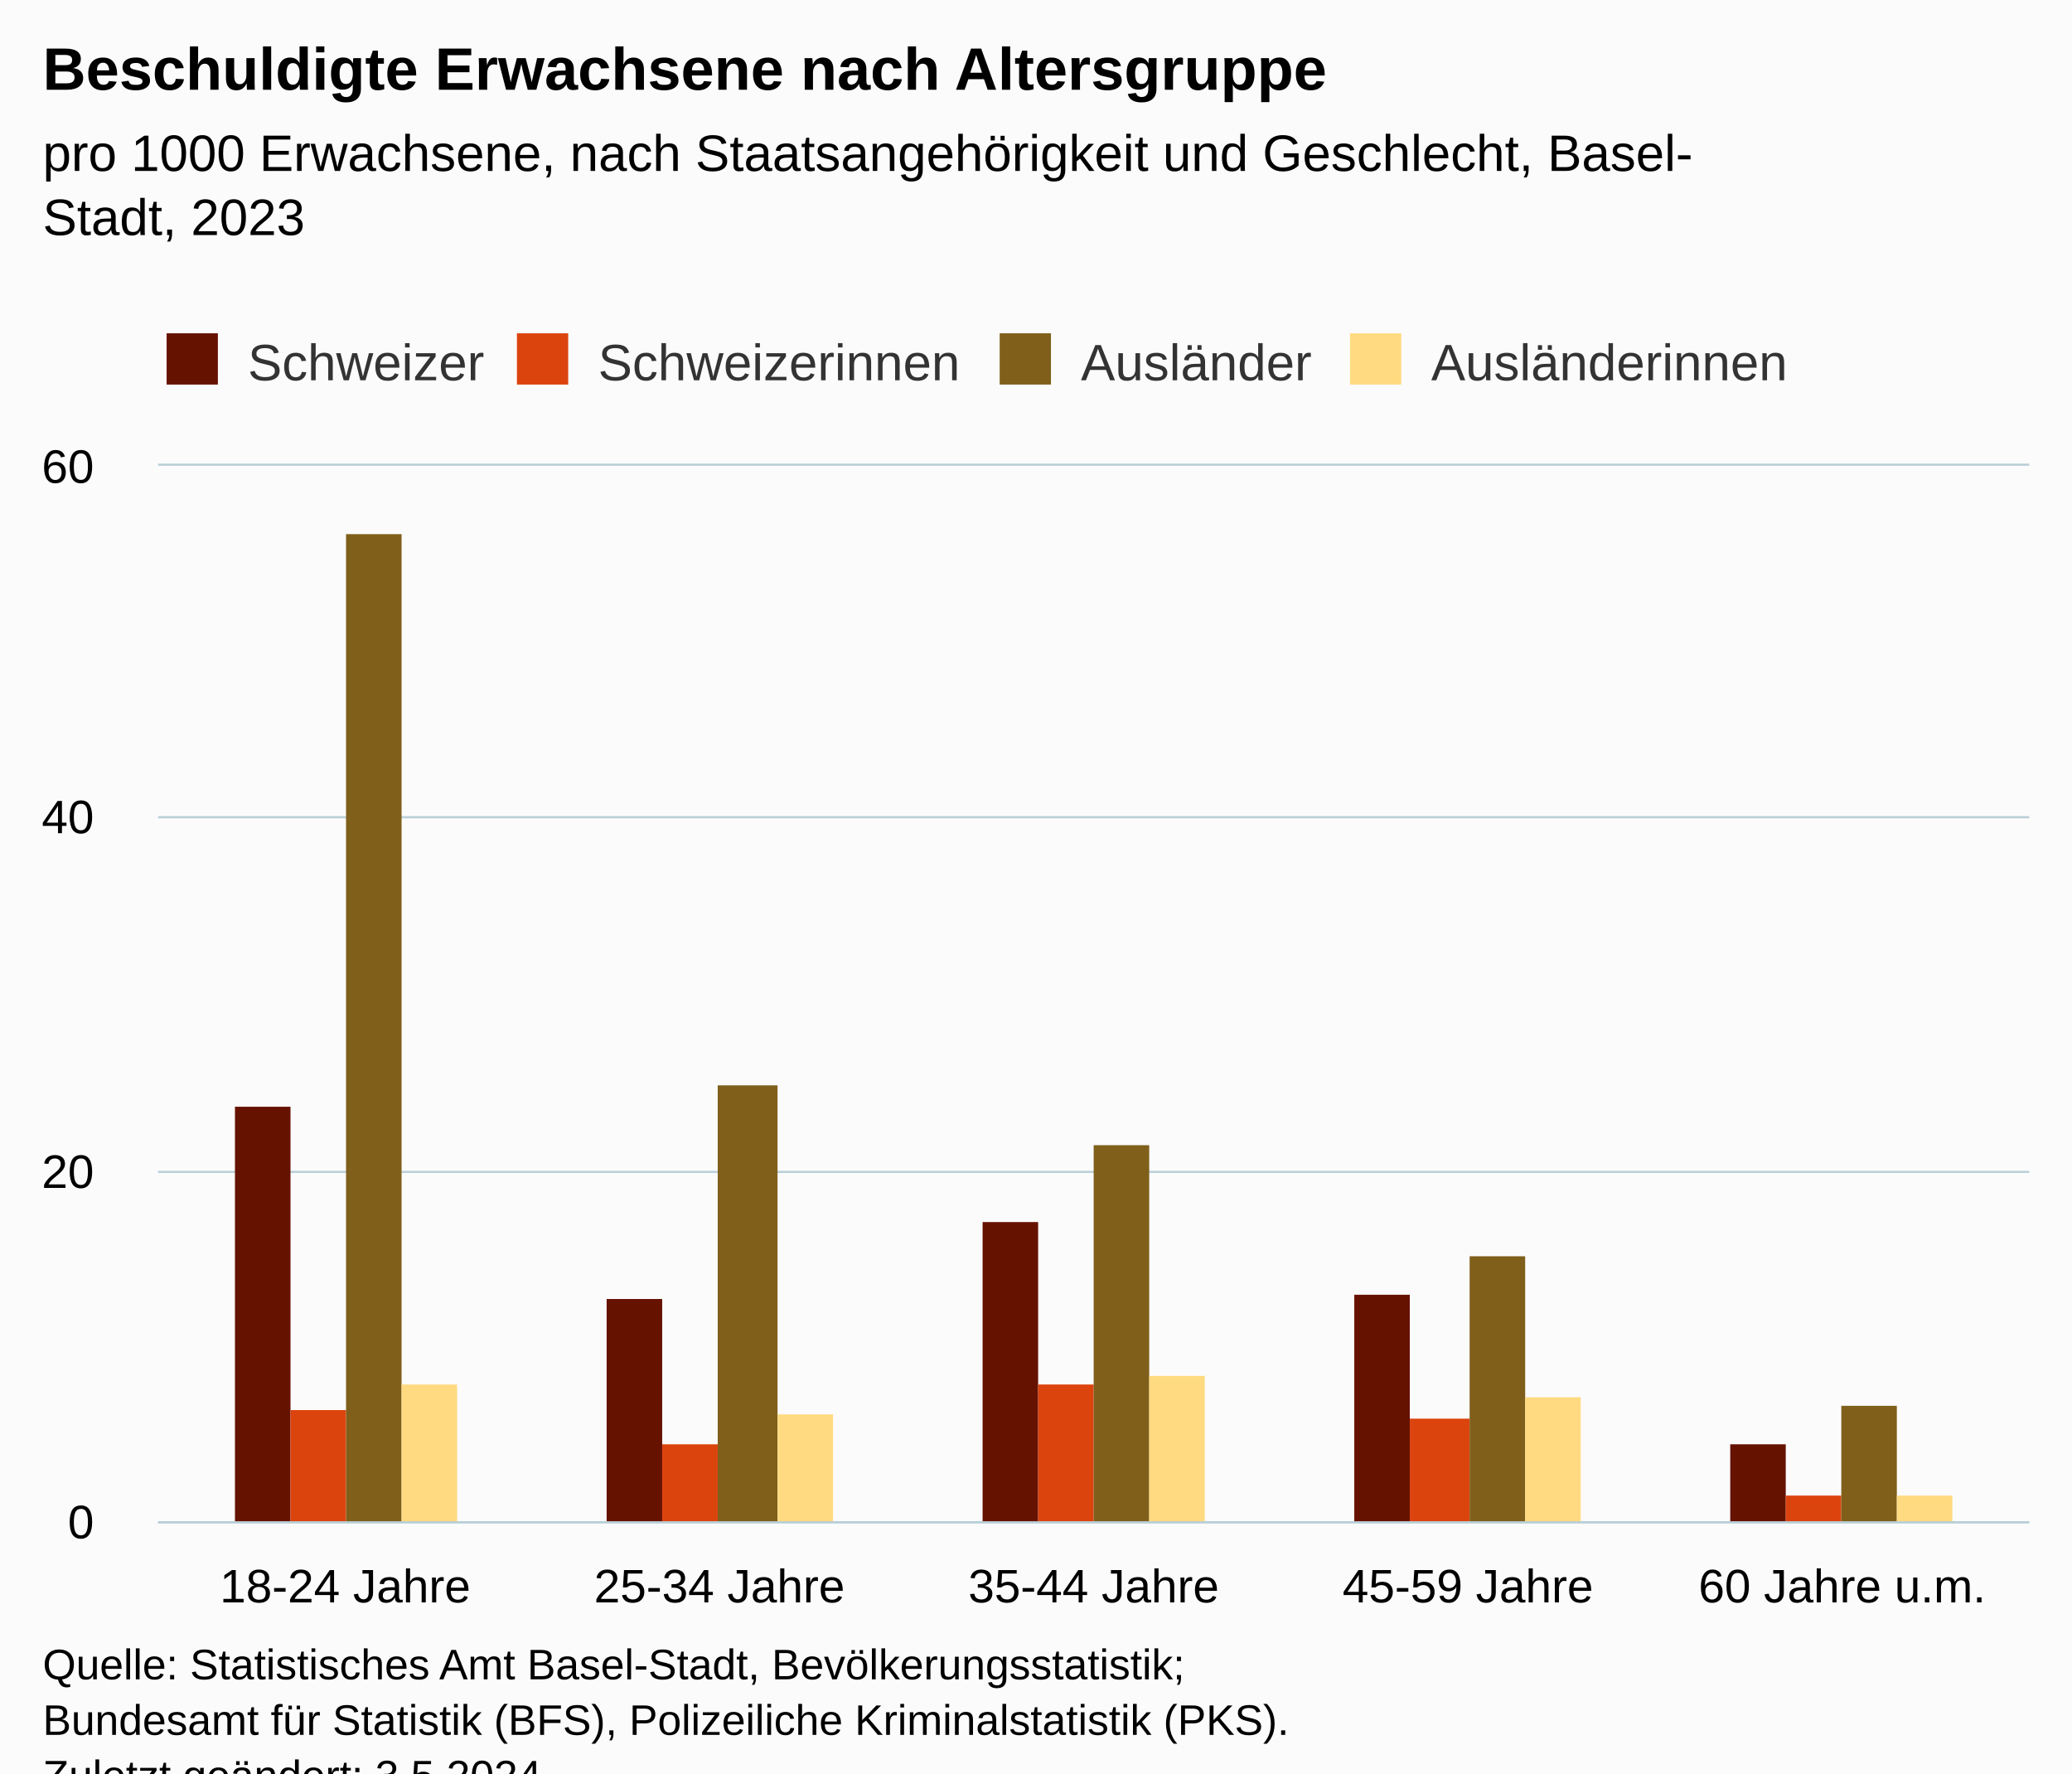
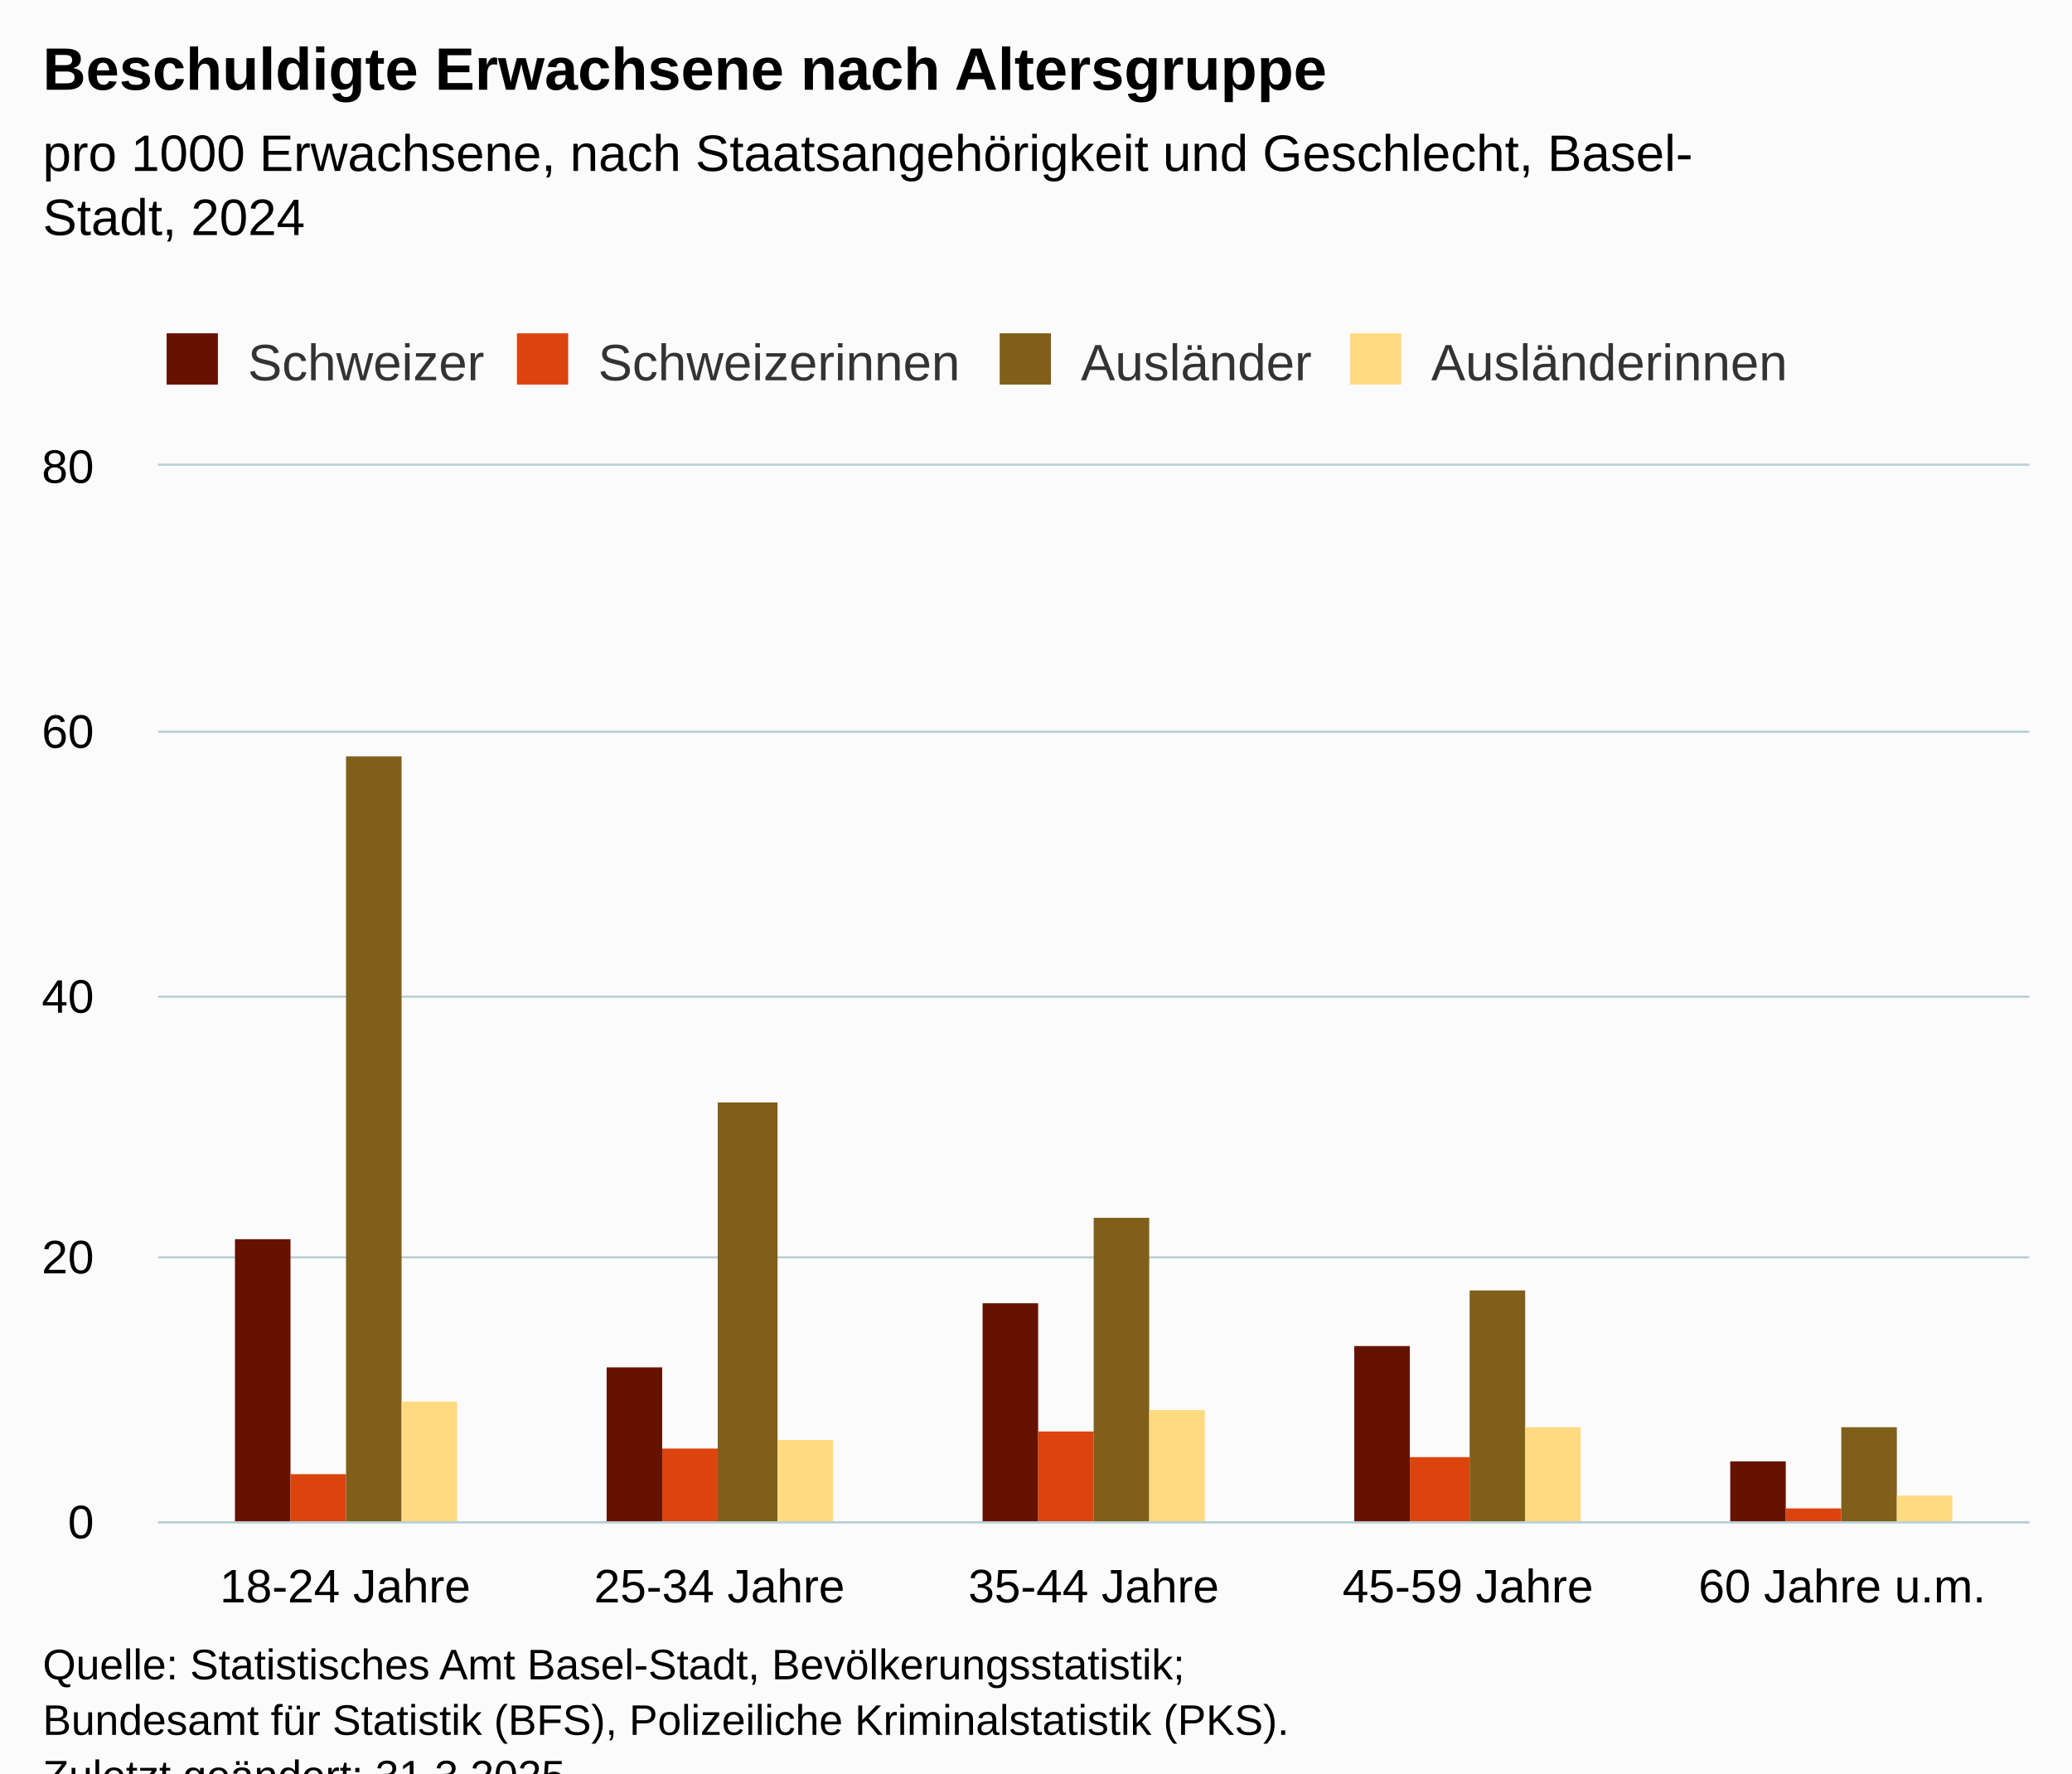
<svg xmlns="http://www.w3.org/2000/svg" version="1.1" class="highcharts-root" style="font-family:Arial;font-size:12px;" viewBox="0 0 485 415">
  <defs>
-     <clipPath id="highcharts-p2z32ru-27-">
+     <clipPath id="highcharts-n3r5v7v-27-">
      <rect x="0" y="0" width="438" height="247" fill="none" />
    </clipPath>
-     <clipPath id="highcharts-p2z32ru-33-">
+     <clipPath id="highcharts-n3r5v7v-33-">
      <rect x="0" y="0" width="438" height="247" fill="none" />
    </clipPath>
-     <clipPath id="highcharts-p2z32ru-49-">
+     <clipPath id="highcharts-n3r5v7v-49-">
      <rect x="37" y="109" width="438" height="247" fill="none" />
    </clipPath>
  </defs>
  <rect fill="#fbfbfb" class="highcharts-background" x="0" y="0" width="485" height="428" rx="0" ry="0" />
  <rect fill="none" class="highcharts-plot-background" x="37" y="109" width="438" height="247" />
  <g class="highcharts-pane-group" data-z-index="0" />
  <g class="highcharts-grid highcharts-xaxis-grid" data-z-index="1">
    <path fill="none" data-z-index="1" class="highcharts-grid-line" d="M 124.5 109 L 124.5 356" opacity="1" />
    <path fill="none" data-z-index="1" class="highcharts-grid-line" d="M 211.5 109 L 211.5 356" opacity="1" />
    <path fill="none" data-z-index="1" class="highcharts-grid-line" d="M 299.5 109 L 299.5 356" opacity="1" />
    <path fill="none" data-z-index="1" class="highcharts-grid-line" d="M 386.5 109 L 386.5 356" opacity="1" />
    <path fill="none" data-z-index="1" class="highcharts-grid-line" d="M 474.5 109 L 474.5 356" opacity="1" />
    <path fill="none" data-z-index="1" class="highcharts-grid-line" d="M 36.5 109 L 36.5 356" opacity="1" />
  </g>
  <g class="highcharts-grid highcharts-yaxis-grid" data-z-index="1">
    <path fill="none" stroke="#B9CFD7" stroke-width="0.5" data-z-index="1" class="highcharts-grid-line" d="M 37 356.25 L 475 356.25" opacity="1" />
-     <path fill="none" stroke="#B9CFD7" stroke-width="0.5" data-z-index="1" class="highcharts-grid-line" d="M 37 274.25 L 475 274.25" opacity="1" />
-     <path fill="none" stroke="#B9CFD7" stroke-width="0.5" data-z-index="1" class="highcharts-grid-line" d="M 37 191.25 L 475 191.25" opacity="1" />
+     <path fill="none" stroke="#B9CFD7" stroke-width="0.5" data-z-index="1" class="highcharts-grid-line" d="M 37 294.25 L 475 294.25" opacity="1" />
+     <path fill="none" stroke="#B9CFD7" stroke-width="0.5" data-z-index="1" class="highcharts-grid-line" d="M 37 233.25 L 475 233.25" opacity="1" />
+     <path fill="none" stroke="#B9CFD7" stroke-width="0.5" data-z-index="1" class="highcharts-grid-line" d="M 37 171.25 L 475 171.25" opacity="1" />
    <path fill="none" stroke="#B9CFD7" stroke-width="0.5" data-z-index="1" class="highcharts-grid-line" d="M 37 108.75 L 475 108.75" opacity="1" />
  </g>
  <rect fill="none" class="highcharts-plot-border" data-z-index="1" x="37" y="109" width="438" height="247" />
  <g class="highcharts-axis highcharts-xaxis" data-z-index="2">
    <path fill="none" class="highcharts-axis-line" stroke="#B9CFD7" stroke-width="0.5" data-z-index="7" d="M 37 356.25 L 475 356.25" />
  </g>
  <g class="highcharts-axis highcharts-yaxis" data-z-index="2">
    <path fill="none" class="highcharts-axis-line" data-z-index="7" d="M 37 109 L 37 356" />
  </g>
  <g class="highcharts-series-group" data-z-index="3">
-     <g class="highcharts-series highcharts-series-0 highcharts-column-series" data-z-index="0.1" opacity="1" transform="translate(37,109) scale(1 1)" clip-path="url(#highcharts-p2z32ru-33-)">
-       <rect x="18" y="150" width="13" height="98" fill="#661200" opacity="1" class="highcharts-point" />
-       <rect x="105" y="195" width="13" height="53" fill="#661200" opacity="1" class="highcharts-point" />
-       <rect x="193" y="177" width="13" height="71" fill="#661200" opacity="1" class="highcharts-point" />
-       <rect x="280" y="194" width="13" height="54" fill="#661200" opacity="1" class="highcharts-point" />
-       <rect x="368" y="229" width="13" height="19" fill="#661200" opacity="1" class="highcharts-point" />
+     <g class="highcharts-series highcharts-series-0 highcharts-column-series" data-z-index="0.1" opacity="1" transform="translate(37,109) scale(1 1)" clip-path="url(#highcharts-n3r5v7v-33-)">
+       <rect x="18" y="181" width="13" height="67" fill="#661200" opacity="1" class="highcharts-point" />
+       <rect x="105" y="211" width="13" height="37" fill="#661200" opacity="1" class="highcharts-point" />
+       <rect x="193" y="196" width="13" height="52" fill="#661200" opacity="1" class="highcharts-point" />
+       <rect x="280" y="206" width="13" height="42" fill="#661200" opacity="1" class="highcharts-point" />
+       <rect x="368" y="233" width="13" height="15" fill="#661200" opacity="1" class="highcharts-point" />
    </g>
    <g class="highcharts-markers highcharts-series-0 highcharts-column-series" data-z-index="0.1" opacity="1" transform="translate(37,109) scale(1 1)" clip-path="none" />
-     <g class="highcharts-series highcharts-series-1 highcharts-column-series" data-z-index="0.1" opacity="1" transform="translate(37,109) scale(1 1)" clip-path="url(#highcharts-p2z32ru-33-)">
-       <rect x="31" y="221" width="13" height="27" fill="#dc440e" opacity="1" class="highcharts-point" />
-       <rect x="118" y="229" width="13" height="19" fill="#dc440e" opacity="1" class="highcharts-point" />
-       <rect x="206" y="215" width="13" height="33" fill="#dc440e" opacity="1" class="highcharts-point" />
-       <rect x="293" y="223" width="14" height="25" fill="#dc440e" opacity="1" class="highcharts-point" />
-       <rect x="381" y="241" width="13" height="7" fill="#dc440e" opacity="1" class="highcharts-point" />
+     <g class="highcharts-series highcharts-series-1 highcharts-column-series" data-z-index="0.1" opacity="1" transform="translate(37,109) scale(1 1)" clip-path="url(#highcharts-n3r5v7v-33-)">
+       <rect x="31" y="236" width="13" height="12" fill="#dc440e" opacity="1" class="highcharts-point" />
+       <rect x="118" y="230" width="13" height="18" fill="#dc440e" opacity="1" class="highcharts-point" />
+       <rect x="206" y="226" width="13" height="22" fill="#dc440e" opacity="1" class="highcharts-point" />
+       <rect x="293" y="232" width="14" height="16" fill="#dc440e" opacity="1" class="highcharts-point" />
+       <rect x="381" y="244" width="13" height="4" fill="#dc440e" opacity="1" class="highcharts-point" />
    </g>
    <g class="highcharts-markers highcharts-series-1 highcharts-column-series" data-z-index="0.1" opacity="1" transform="translate(37,109) scale(1 1)" clip-path="none" />
-     <g class="highcharts-series highcharts-series-2 highcharts-column-series" data-z-index="0.1" opacity="1" transform="translate(37,109) scale(1 1)" clip-path="url(#highcharts-p2z32ru-33-)">
-       <rect x="44" y="16" width="13" height="232" fill="#7f5f1a" opacity="1" class="highcharts-point" />
-       <rect x="131" y="145" width="14" height="103" fill="#7f5f1a" opacity="1" class="highcharts-point" />
-       <rect x="219" y="159" width="13" height="89" fill="#7f5f1a" opacity="1" class="highcharts-point" />
-       <rect x="307" y="185" width="13" height="63" fill="#7f5f1a" opacity="1" class="highcharts-point" />
-       <rect x="394" y="220" width="13" height="28" fill="#7f5f1a" opacity="1" class="highcharts-point" />
+     <g class="highcharts-series highcharts-series-2 highcharts-column-series" data-z-index="0.1" opacity="1" transform="translate(37,109) scale(1 1)" clip-path="url(#highcharts-n3r5v7v-33-)">
+       <rect x="44" y="68" width="13" height="180" fill="#7f5f1a" opacity="1" class="highcharts-point" />
+       <rect x="131" y="149" width="14" height="99" fill="#7f5f1a" opacity="1" class="highcharts-point" />
+       <rect x="219" y="176" width="13" height="72" fill="#7f5f1a" opacity="1" class="highcharts-point" />
+       <rect x="307" y="193" width="13" height="55" fill="#7f5f1a" opacity="1" class="highcharts-point" />
+       <rect x="394" y="225" width="13" height="23" fill="#7f5f1a" opacity="1" class="highcharts-point" />
    </g>
    <g class="highcharts-markers highcharts-series-2 highcharts-column-series" data-z-index="0.1" opacity="1" transform="translate(37,109) scale(1 1)" clip-path="none" />
-     <g class="highcharts-series highcharts-series-3 highcharts-column-series" data-z-index="0.1" opacity="1" transform="translate(37,109) scale(1 1)" clip-path="url(#highcharts-p2z32ru-33-)">
-       <rect x="57" y="215" width="13" height="33" fill="#ffda80" opacity="1" class="highcharts-point" />
-       <rect x="145" y="222" width="13" height="26" fill="#ffda80" opacity="1" class="highcharts-point" />
-       <rect x="232" y="213" width="13" height="35" fill="#ffda80" opacity="1" class="highcharts-point" />
-       <rect x="320" y="218" width="13" height="30" fill="#ffda80" opacity="1" class="highcharts-point" />
+     <g class="highcharts-series highcharts-series-3 highcharts-column-series" data-z-index="0.1" opacity="1" transform="translate(37,109) scale(1 1)" clip-path="url(#highcharts-n3r5v7v-33-)">
+       <rect x="57" y="219" width="13" height="29" fill="#ffda80" opacity="1" class="highcharts-point" />
+       <rect x="145" y="228" width="13" height="20" fill="#ffda80" opacity="1" class="highcharts-point" />
+       <rect x="232" y="221" width="13" height="27" fill="#ffda80" opacity="1" class="highcharts-point" />
+       <rect x="320" y="225" width="13" height="23" fill="#ffda80" opacity="1" class="highcharts-point" />
      <rect x="407" y="241" width="13" height="7" fill="#ffda80" opacity="1" class="highcharts-point" />
    </g>
    <g class="highcharts-markers highcharts-series-3 highcharts-column-series" data-z-index="0.1" opacity="1" transform="translate(37,109) scale(1 1)" clip-path="none" />
  </g>
  <text x="10" text-anchor="start" class="highcharts-title" data-z-index="4" style="color:#000000;font-size:14px;font-weight:bold;fill:#000000;" y="21">
    <tspan>Beschuldigte Erwachsene nach Altersgruppe</tspan>
  </text>
  <text x="10" text-anchor="start" class="highcharts-subtitle" data-z-index="4" style="color:#000000;font-size:12px;font-weight:normal;fill:#000000;" y="40">
    <tspan>pro 1000 Erwachsene, nach Staatsangehörigkeit und Geschlecht, Basel-</tspan>
-     <tspan dy="15" x="10">Stadt, 2023</tspan>
+     <tspan dy="15" x="10">Stadt, 2024</tspan>
  </text>
  <text x="10" text-anchor="start" class="highcharts-caption" data-z-index="4" style="color:#666666;fill:#666666;" y="390" />
  <g class="highcharts-legend" data-z-index="7" transform="translate(29,71)">
    <rect fill="none" class="highcharts-legend-box" rx="0" ry="0" x="0" y="0" width="401" height="26" visibility="visible" />
    <g data-z-index="1">
      <g>
        <g class="highcharts-legend-item highcharts-column-series highcharts-color-undefined highcharts-series-0" data-z-index="1" transform="translate(8,3)">
          <text x="21" style="color:#333333;cursor:pointer;font-size:12px;font-weight:normal;fill:#333333;" text-anchor="start" data-z-index="2" y="15">
            <tspan>Schweizer</tspan>
          </text>
          <rect x="2" y="4" width="12" height="12" fill="#661200" class="highcharts-point" data-z-index="3" />
        </g>
        <g class="highcharts-legend-item highcharts-column-series highcharts-color-undefined highcharts-series-1" data-z-index="1" transform="translate(90,3)">
          <text x="21" y="15" style="color:#333333;cursor:pointer;font-size:12px;font-weight:normal;fill:#333333;" text-anchor="start" data-z-index="2">
            <tspan>Schweizerinnen</tspan>
          </text>
          <rect x="2" y="4" width="12" height="12" fill="#dc440e" class="highcharts-point" data-z-index="3" />
        </g>
        <g class="highcharts-legend-item highcharts-column-series highcharts-color-undefined highcharts-series-2" data-z-index="1" transform="translate(203,3)">
          <text x="21" y="15" style="color:#333333;cursor:pointer;font-size:12px;font-weight:normal;fill:#333333;" text-anchor="start" data-z-index="2">
            <tspan>Ausländer</tspan>
          </text>
          <rect x="2" y="4" width="12" height="12" fill="#7f5f1a" class="highcharts-point" data-z-index="3" />
        </g>
        <g class="highcharts-legend-item highcharts-column-series highcharts-color-undefined highcharts-series-3" data-z-index="1" transform="translate(285,3)">
          <text x="21" y="15" style="color:#333333;cursor:pointer;font-size:12px;font-weight:normal;fill:#333333;" text-anchor="start" data-z-index="2">
            <tspan>Ausländerinnen</tspan>
          </text>
          <rect x="2" y="4" width="12" height="12" fill="#ffda80" class="highcharts-point" data-z-index="3" />
        </g>
      </g>
    </g>
  </g>
  <g class="highcharts-axis-labels highcharts-xaxis-labels" data-z-index="7">
    <text x="80.8" style="color:#000000;cursor:default;font-size:11px;fill:#000000;" text-anchor="middle" transform="translate(0,0)" y="375" opacity="1">
      <tspan>18-24 Jahre</tspan>
    </text>
    <text x="168.4" style="color:#000000;cursor:default;font-size:11px;fill:#000000;" text-anchor="middle" transform="translate(0,0)" y="375" opacity="1">
      <tspan>25-34 Jahre</tspan>
    </text>
    <text x="256" style="color:#000000;cursor:default;font-size:11px;fill:#000000;" text-anchor="middle" transform="translate(0,0)" y="375" opacity="1">
      <tspan>35-44 Jahre</tspan>
    </text>
    <text x="343.6" style="color:#000000;cursor:default;font-size:11px;fill:#000000;" text-anchor="middle" transform="translate(0,0)" y="375" opacity="1">
      <tspan>45-59 Jahre</tspan>
    </text>
    <text x="431.2" style="color:#000000;cursor:default;font-size:11px;fill:#000000;" text-anchor="middle" transform="translate(0,0)" y="375" opacity="1">
      <tspan>60 Jahre u.m.</tspan>
    </text>
  </g>
  <g class="highcharts-axis-labels highcharts-yaxis-labels" data-z-index="7">
    <text x="22" style="color:#000000;cursor:default;font-size:11px;fill:#000000;" text-anchor="end" transform="translate(0,0)" y="360" opacity="1">0</text>
-     <text x="22" style="color:#000000;cursor:default;font-size:11px;fill:#000000;" text-anchor="end" transform="translate(0,0)" y="278" opacity="1">20</text>
-     <text x="22" style="color:#000000;cursor:default;font-size:11px;fill:#000000;" text-anchor="end" transform="translate(0,0)" y="195" opacity="1">40</text>
-     <text x="22" style="color:#000000;cursor:default;font-size:11px;fill:#000000;" text-anchor="end" transform="translate(0,0)" y="113" opacity="1">60</text>
+     <text x="22" style="color:#000000;cursor:default;font-size:11px;fill:#000000;" text-anchor="end" transform="translate(0,0)" y="298" opacity="1">20</text>
+     <text x="22" style="color:#000000;cursor:default;font-size:11px;fill:#000000;" text-anchor="end" transform="translate(0,0)" y="237" opacity="1">40</text>
+     <text x="22" style="color:#000000;cursor:default;font-size:11px;fill:#000000;" text-anchor="end" transform="translate(0,0)" y="175" opacity="1">60</text>
+     <text x="22" style="color:#000000;cursor:default;font-size:11px;fill:#000000;" text-anchor="end" transform="translate(0,0)" y="113" opacity="1">80</text>
  </g>
  <text x="10" class="highcharts-credits" text-anchor="start" data-z-index="8" style="cursor:default;color:#000000;font-size:10px;fill:#000000;" y="393">
    <tspan>Quelle: Statistisches Amt Basel-Stadt, Bevölkerungsstatistik;</tspan>
    <tspan x="10" dy="13">Bundesamt für Statistik (BFS), Polizeiliche Kriminalstatistik (PKS).</tspan>
-     <tspan x="10" dy="13">Zuletzt geändert: 3.5.2024</tspan>
+     <tspan x="10" dy="13">Zuletzt geändert: 31.3.2025</tspan>
  </text>
-   <g class="highcharts-control-points" data-z-index="99" clip-path="url(#highcharts-p2z32ru-49-)" />
+   <g class="highcharts-control-points" data-z-index="99" clip-path="url(#highcharts-n3r5v7v-49-)" />
</svg>
